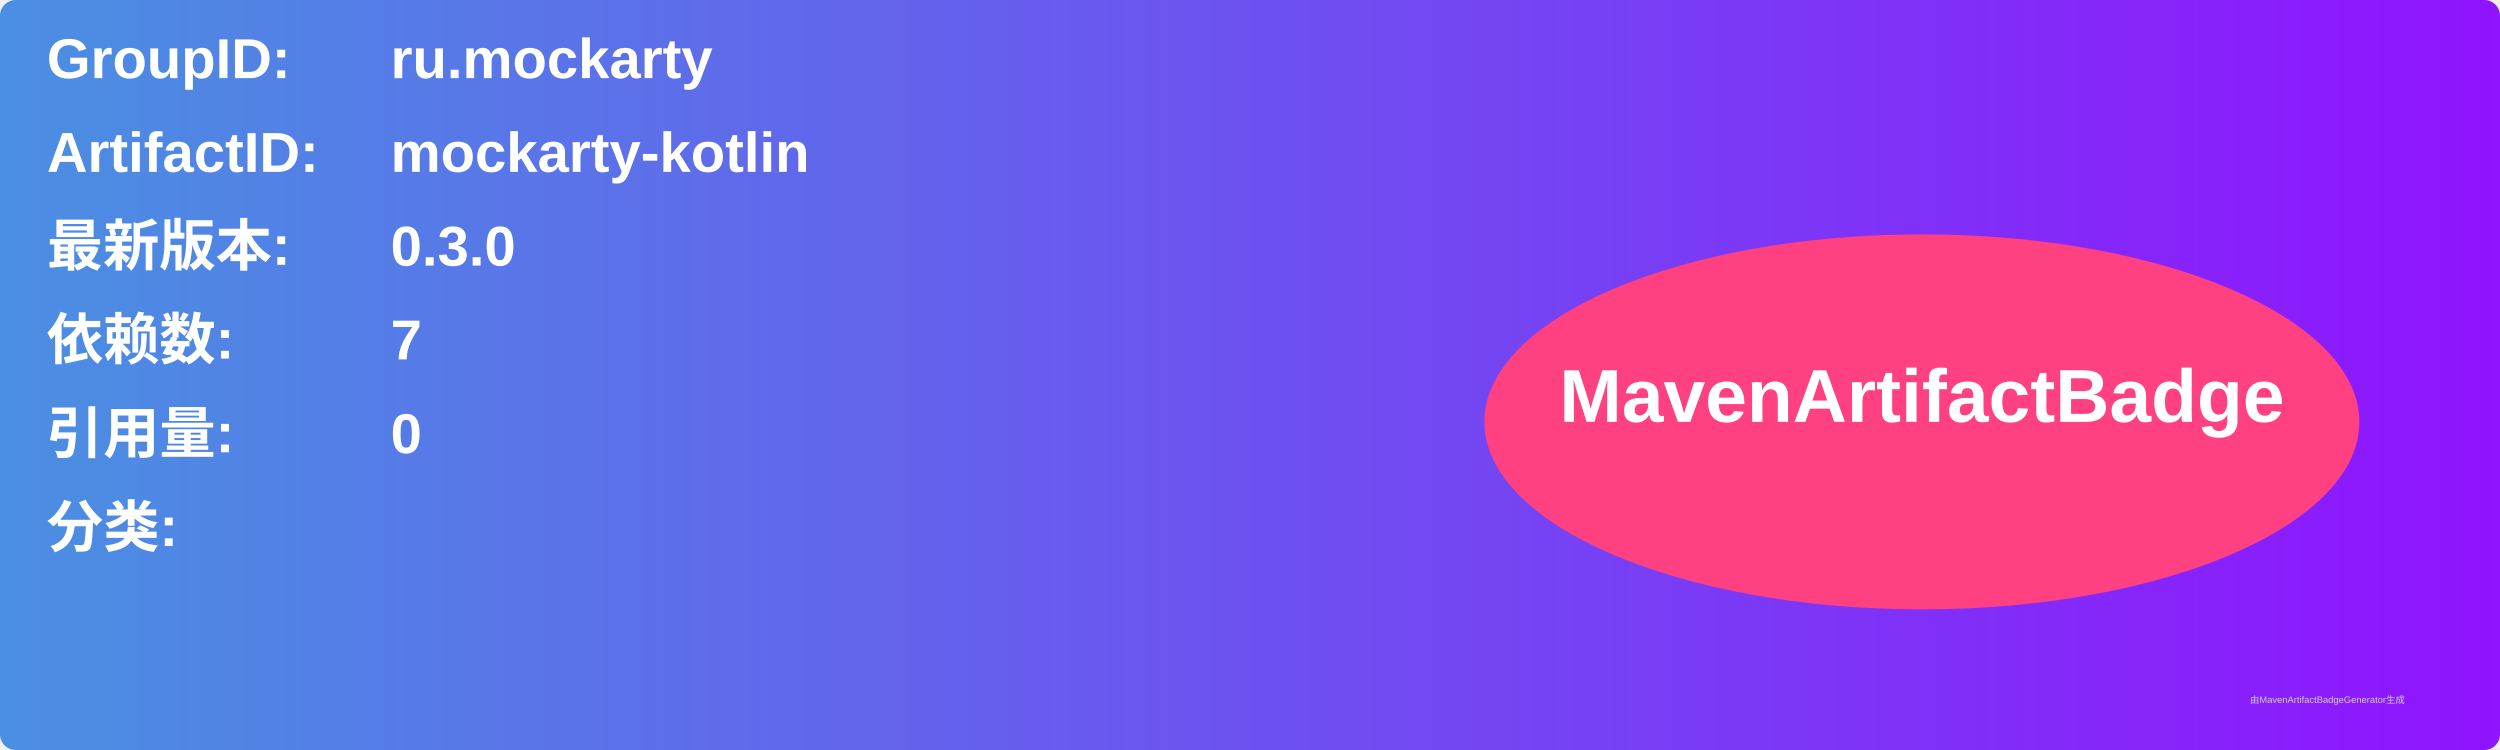
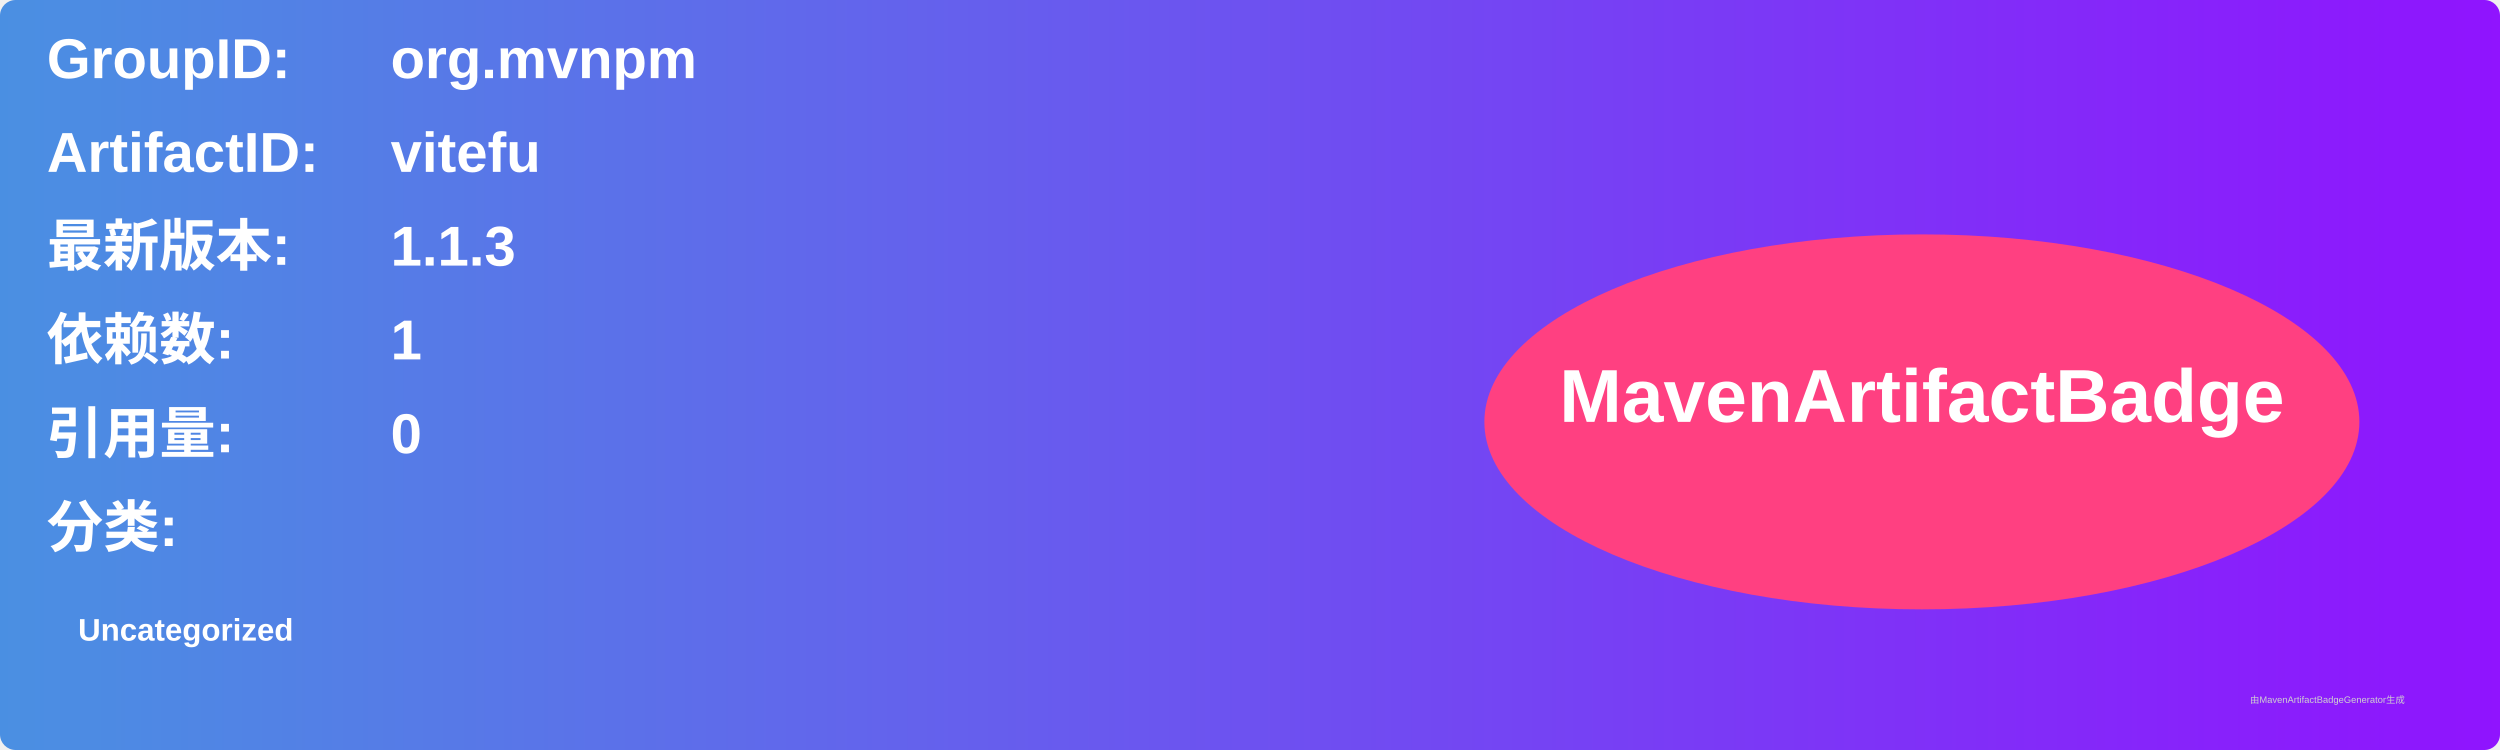
<svg xmlns="http://www.w3.org/2000/svg" width="800" height="240" viewBox="0 0 800 240">
  <linearGradient id="grad" x1="0%" y1="0%" x2="100%" y2="0%">
    <stop offset="0%" stop-color="#4a90e2" />
    <stop offset="100%" stop-color="#9013fe" />
  </linearGradient>
  <rect width="100%" height="100%" rx="5" ry="5" fill="url(#grad)" />
  <g transform="translate(15, 15)">
    <text x="0" y="10" font-family="Arial" font-size="18" fill="white" font-weight="bold" width="260">GroupID:</text>
-     <text x="110" y="10" font-family="Arial" font-size="18" fill="white" font-weight="bold" width="460">ru.mockarty</text>
+     <text x="110" y="10" font-family="Arial" font-size="18" fill="white" font-weight="bold" width="460">org.mvnpm</text>
    <text x="0" y="40" font-family="Arial" font-size="18" fill="white" font-weight="bold" width="260">ArtifactID:</text>
-     <text x="110" y="40" font-family="Arial" font-size="18" fill="white" font-weight="bold" width="460">mockarty-kotlin</text>
+     <text x="110" y="40" font-family="Arial" font-size="18" fill="white" font-weight="bold" width="460">vitefu</text>
    <text x="0" y="70" font-family="Arial" font-size="18" fill="white" font-weight="bold">最新版本:</text>
    <text x="110" y="70" font-family="Arial" font-size="18" fill="white" font-weight="bold">
-       <tspan font-weight="bold">0.3.0</tspan>
+       <tspan font-weight="bold">1.1.3</tspan>
    </text>
    <text x="0" y="100" font-family="Arial" font-size="18" fill="white" font-weight="bold">依赖数: </text>
    <text x="110" y="100" font-family="Arial" font-size="18" fill="white">
-       <tspan font-weight="bold">7</tspan>
+       <tspan font-weight="bold">1</tspan>
    </text>
    <text x="0" y="130" font-family="Arial" font-size="18" fill="white" font-weight="bold">引用量: </text>
    <text x="110" y="130" font-family="Arial" font-size="18" fill="white">
      <tspan font-weight="bold">0</tspan>
    </text>
    <text x="0" y="160" font-family="Arial" font-size="18" fill="white" font-weight="bold">分类:</text>
    <text x="10" y="190" font-family="Arial" font-size="10" fill="white">
-       <tspan font-weight="bold" />
+       <tspan font-weight="bold">Uncategorized</tspan>
    </text>
    <ellipse cx="600" cy="120" rx="140" ry="60" fill="#ff4081" />
    <text x="600" y="120" text-anchor="middle" font-family="Arial" font-size="24" fill="white" font-weight="bold">MavenArtifactBadge</text>
  </g>
  <text x="720" y="225" font-family="Arial" font-size="3" fill="#d0d0d0">由MavenArtifactBadgeGenerator生成</text>
</svg>
